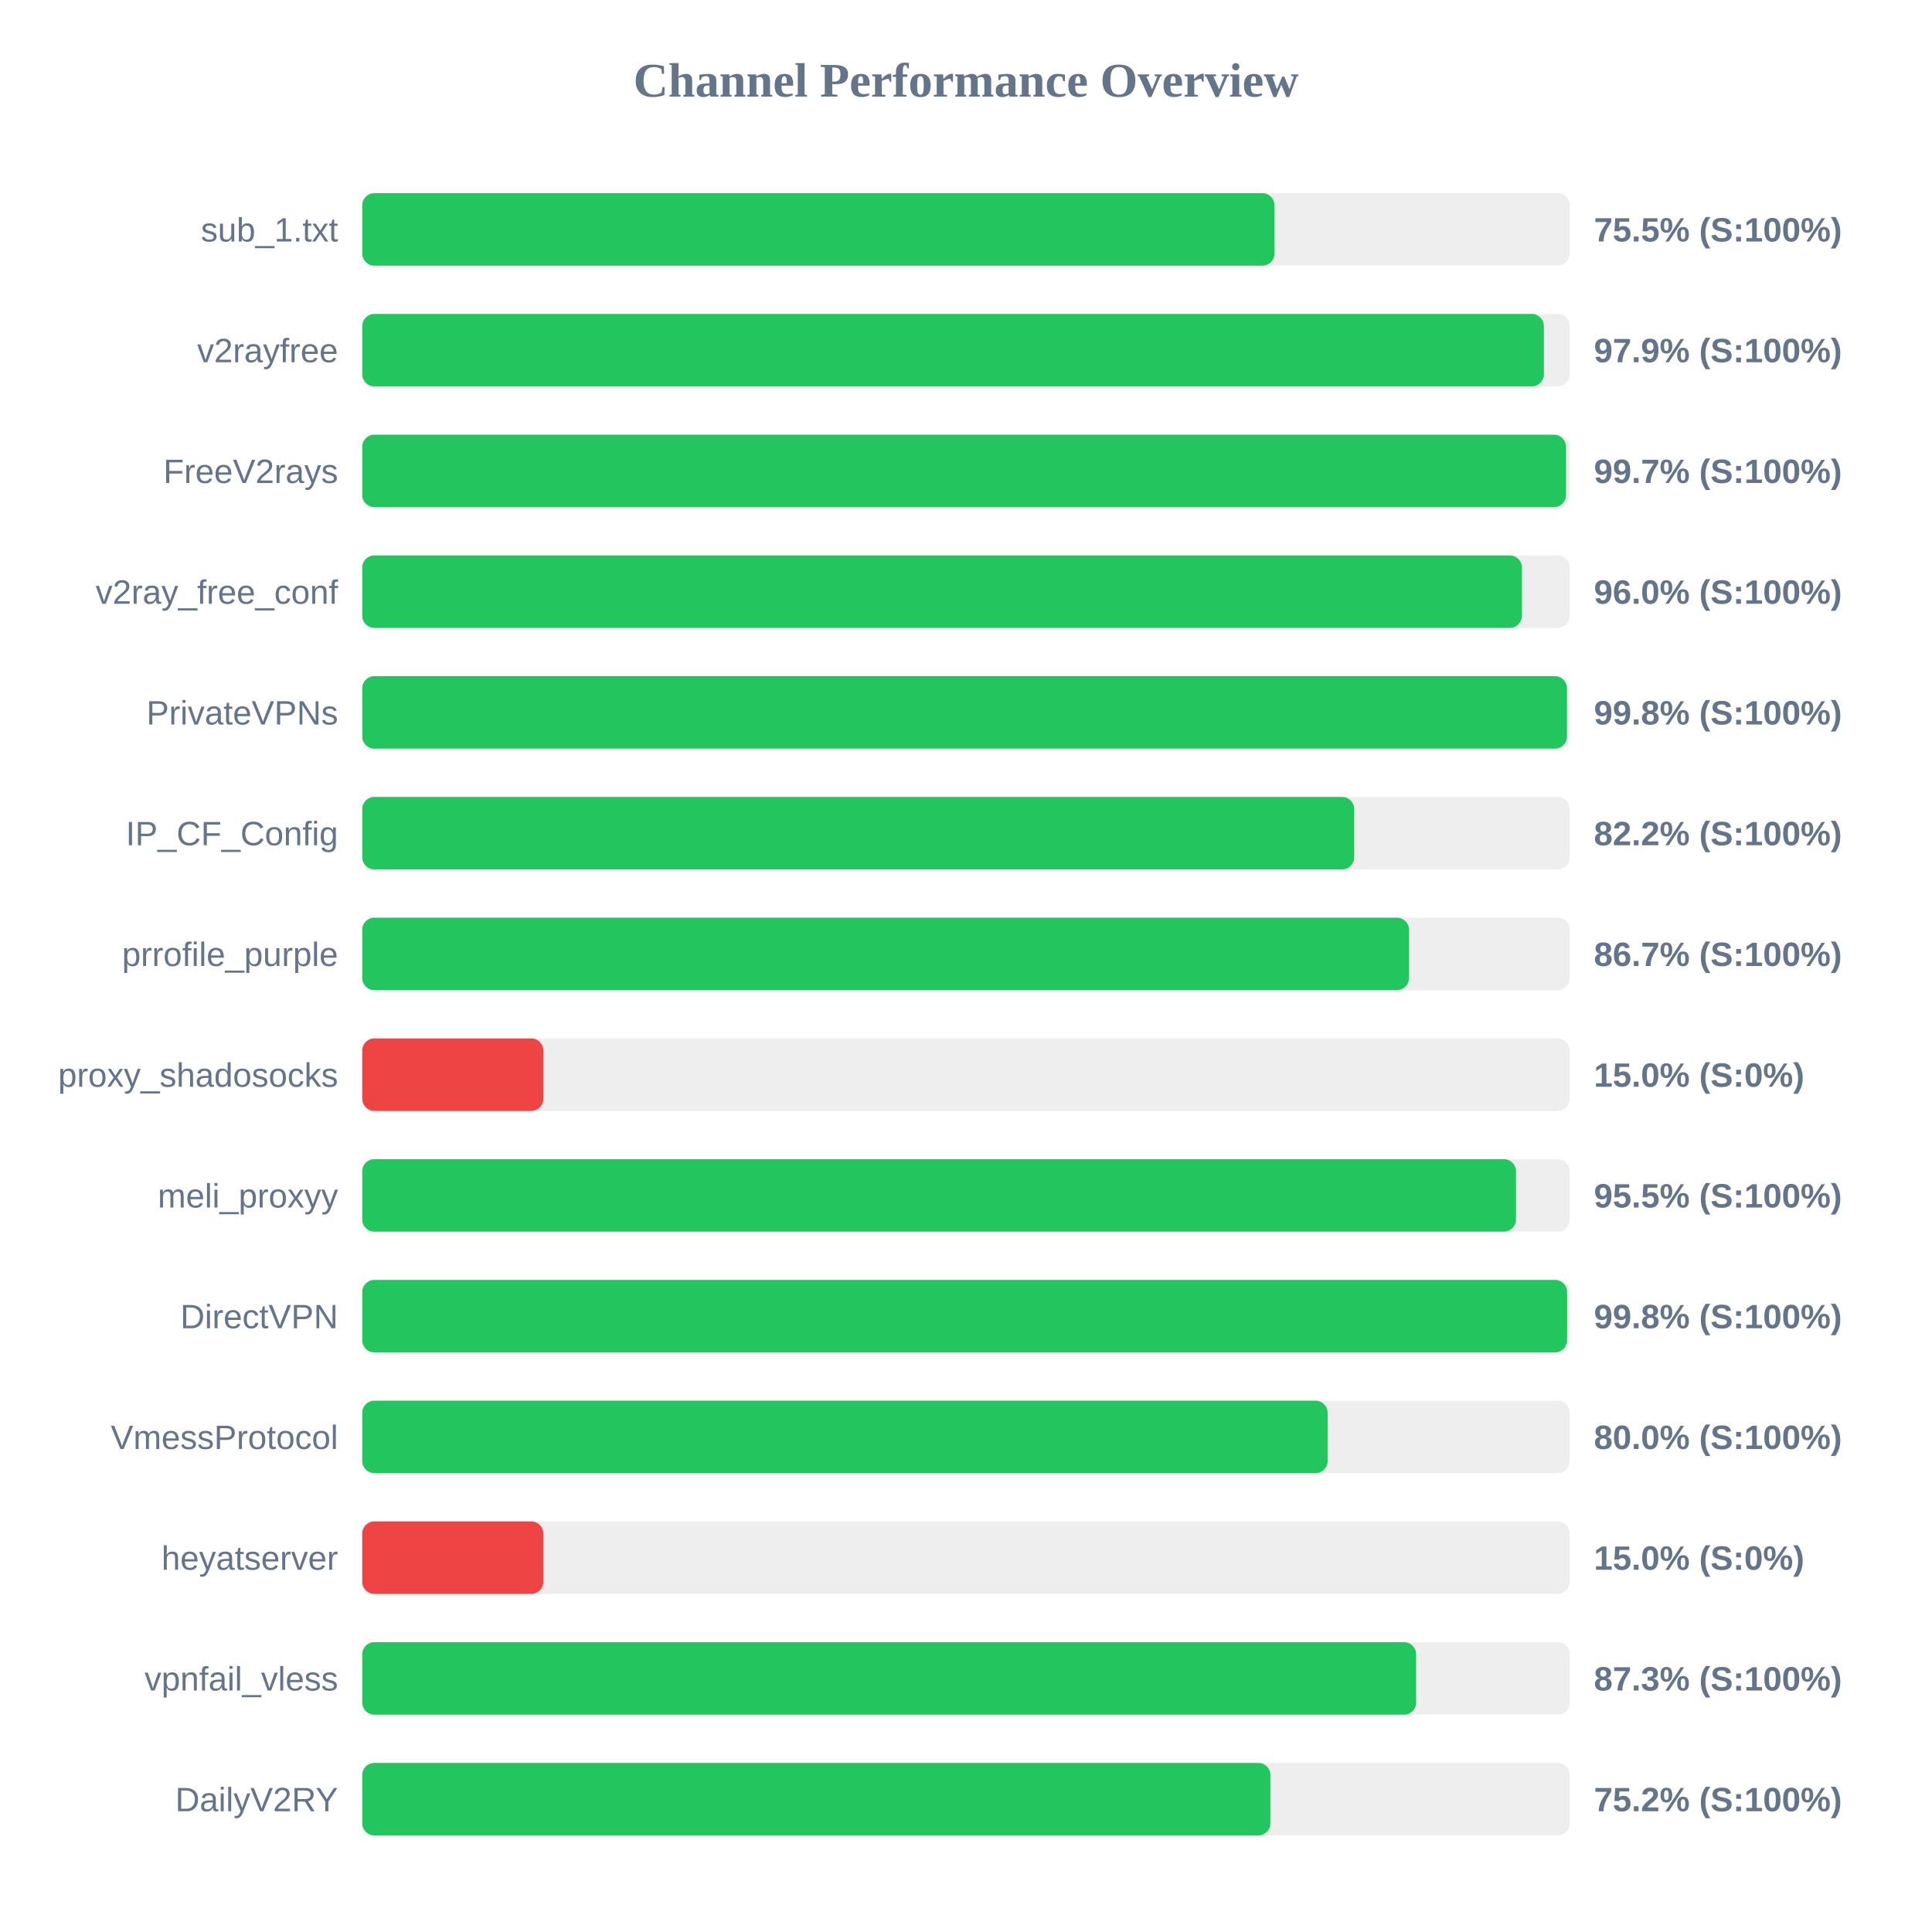
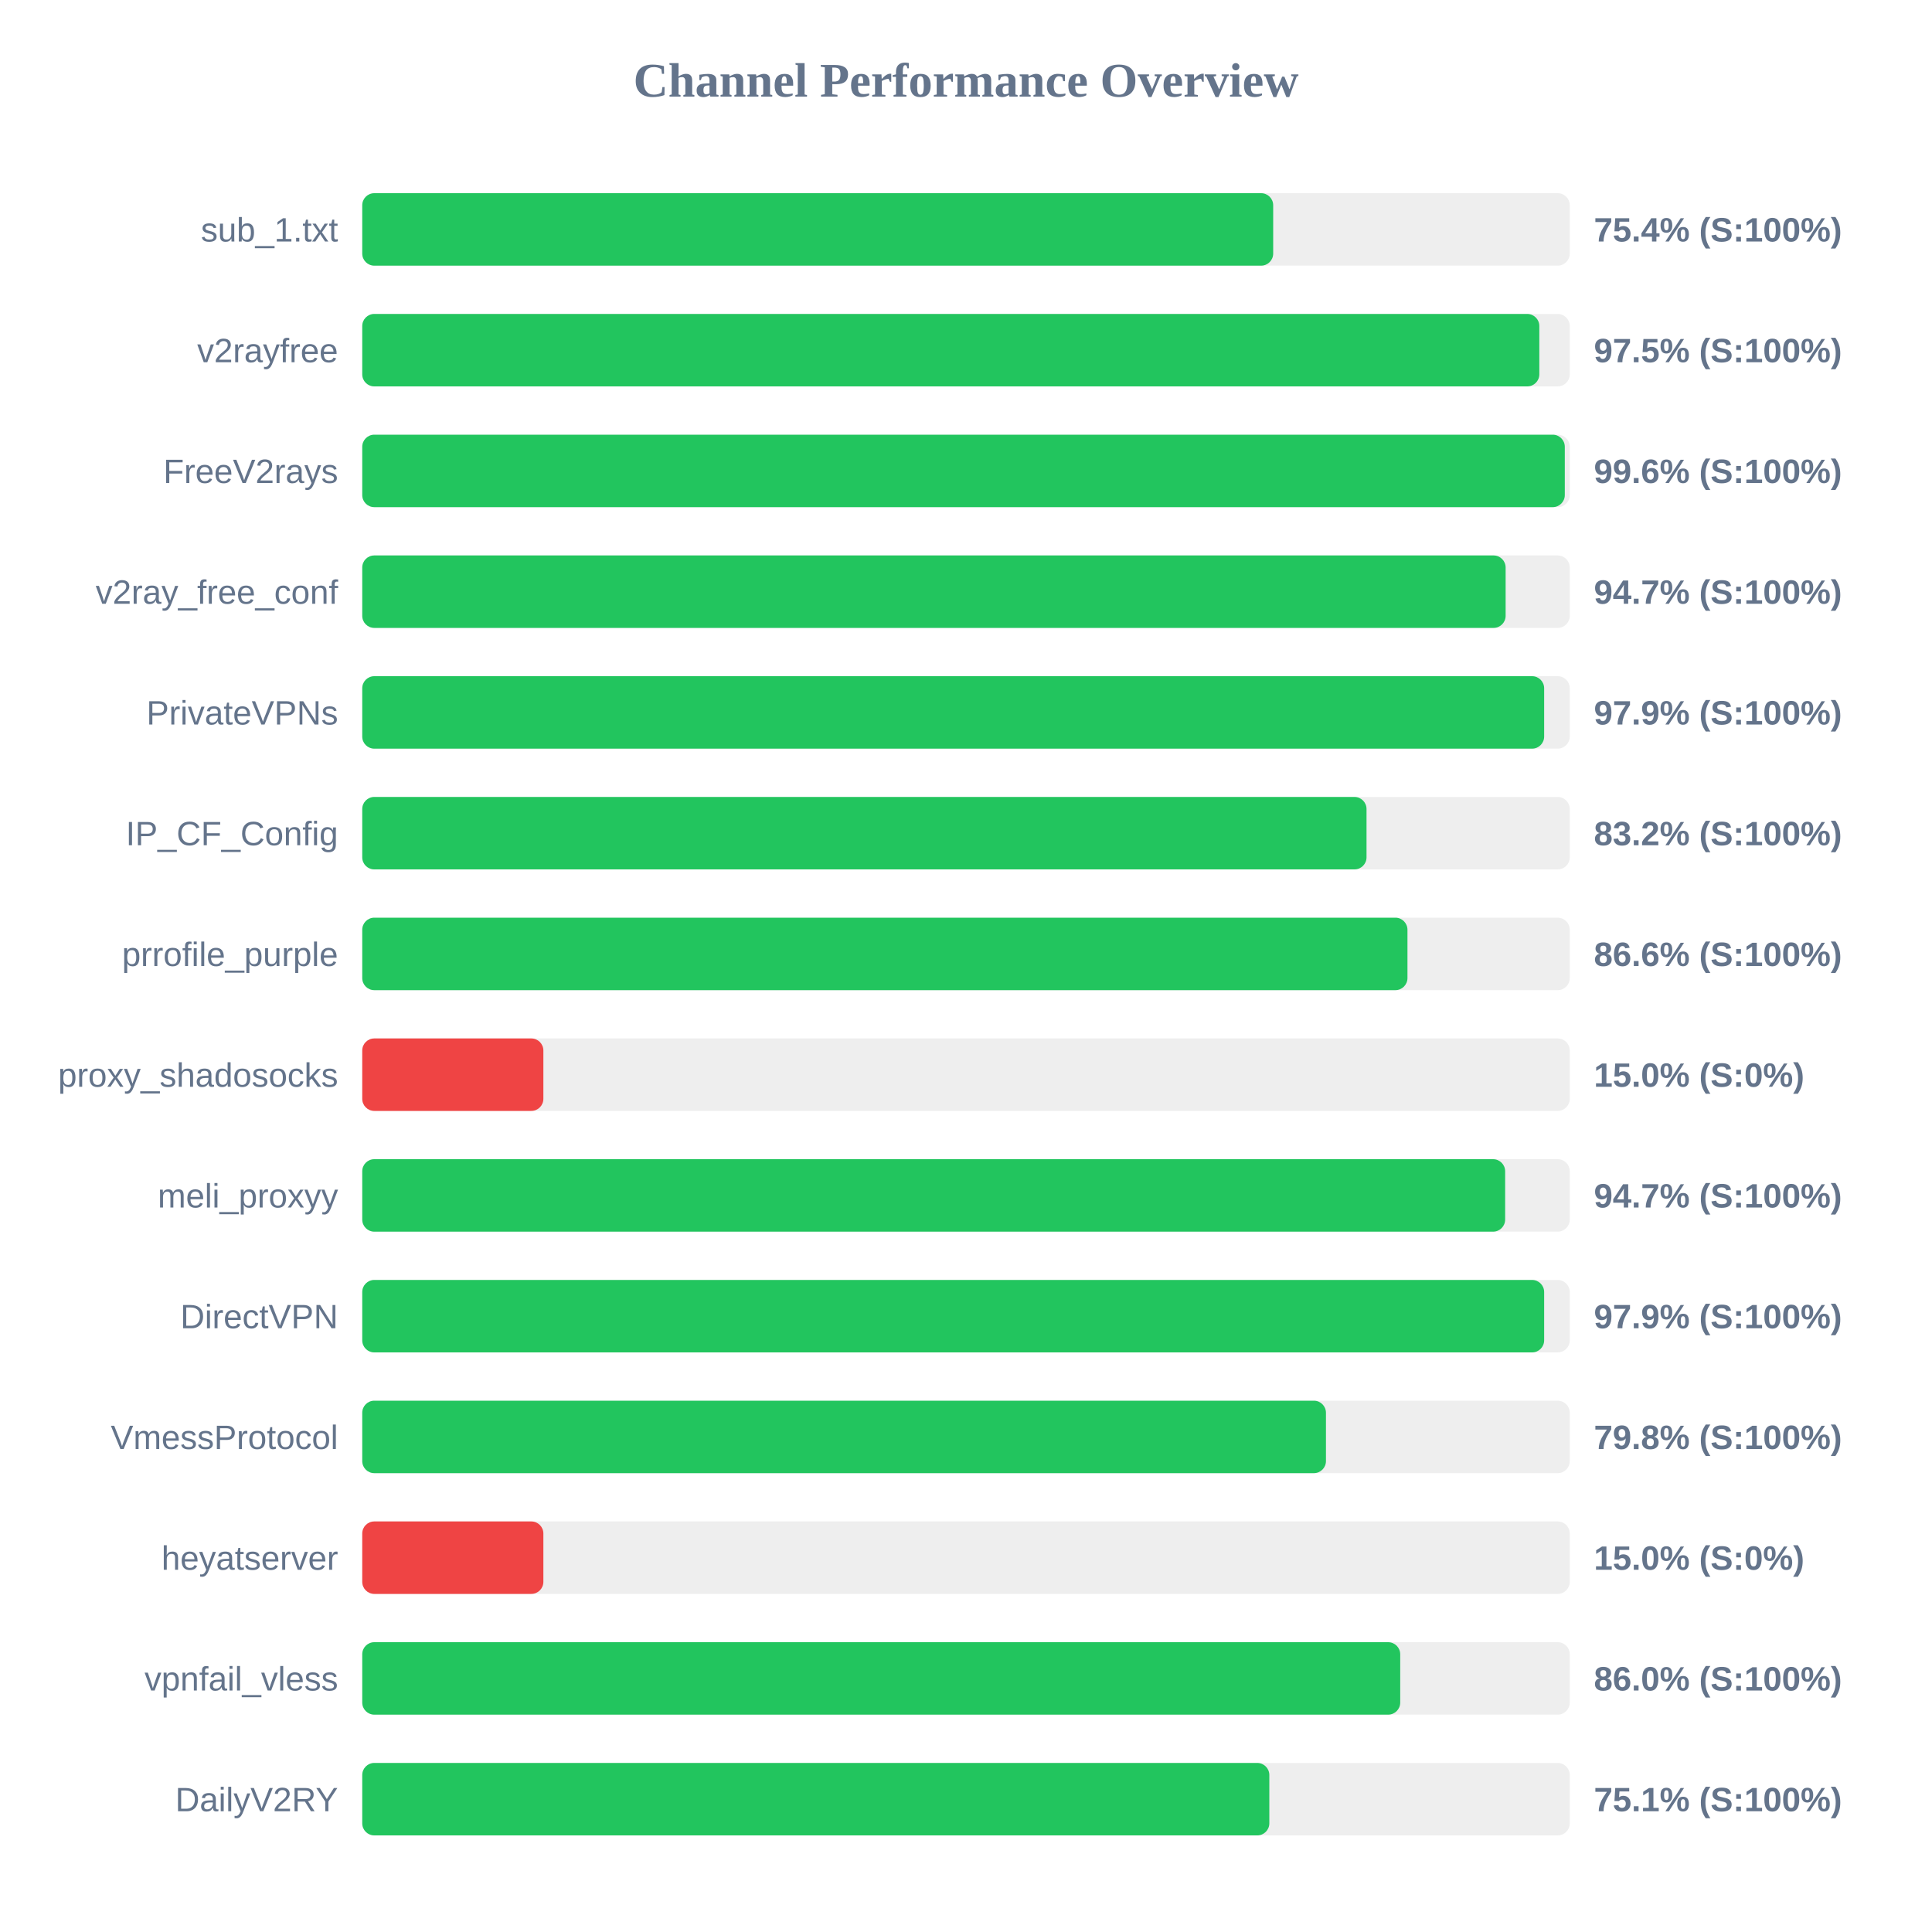
<svg xmlns="http://www.w3.org/2000/svg" width="800" height="800" version="1.1">
  <style>
        .row { font: 14px Arial; fill: #64748b; }
        .score { font: bold 14px Arial; fill: #64748b; }
    </style>
  <text x="400" y="40" text-anchor="middle" font-size="20px" font-weight="bold" fill="#64748b">Channel Performance Overview</text>
  <rect x="150" y="80" width="500" height="30" fill="#eee" rx="5" />
-   <rect x="150" y="80" width="377.75" height="30" fill="#22c55e" rx="5" />
+   <rect x="150" y="80" width="377.2" height="30" fill="#22c55e" rx="5" />
  <text x="140" y="100" text-anchor="end" class="row">sub_1.txt</text>
-   <text x="660" y="100" text-anchor="start" class="score">75.5% (S:100%)</text>
+   <text x="660" y="100" text-anchor="start" class="score">75.4% (S:100%)</text>
  <rect x="150" y="130" width="500" height="30" fill="#eee" rx="5" />
-   <rect x="150" y="130" width="489.3" height="30" fill="#22c55e" rx="5" />
+   <rect x="150" y="130" width="487.4" height="30" fill="#22c55e" rx="5" />
  <text x="140" y="150" text-anchor="end" class="row">v2rayfree</text>
-   <text x="660" y="150" text-anchor="start" class="score">97.9% (S:100%)</text>
+   <text x="660" y="150" text-anchor="start" class="score">97.5% (S:100%)</text>
  <rect x="150" y="180" width="500" height="30" fill="#eee" rx="5" />
-   <rect x="150" y="180" width="498.45" height="30" fill="#22c55e" rx="5" />
+   <rect x="150" y="180" width="497.95" height="30" fill="#22c55e" rx="5" />
  <text x="140" y="200" text-anchor="end" class="row">FreeV2rays</text>
-   <text x="660" y="200" text-anchor="start" class="score">99.7% (S:100%)</text>
+   <text x="660" y="200" text-anchor="start" class="score">99.6% (S:100%)</text>
  <rect x="150" y="230" width="500" height="30" fill="#eee" rx="5" />
-   <rect x="150" y="230" width="480.2" height="30" fill="#22c55e" rx="5" />
+   <rect x="150" y="230" width="473.45" height="30" fill="#22c55e" rx="5" />
  <text x="140" y="250" text-anchor="end" class="row">v2ray_free_conf</text>
-   <text x="660" y="250" text-anchor="start" class="score">96.0% (S:100%)</text>
+   <text x="660" y="250" text-anchor="start" class="score">94.7% (S:100%)</text>
  <rect x="150" y="280" width="500" height="30" fill="#eee" rx="5" />
-   <rect x="150" y="280" width="498.85" height="30" fill="#22c55e" rx="5" />
+   <rect x="150" y="280" width="489.4" height="30" fill="#22c55e" rx="5" />
  <text x="140" y="300" text-anchor="end" class="row">PrivateVPNs</text>
-   <text x="660" y="300" text-anchor="start" class="score">99.8% (S:100%)</text>
+   <text x="660" y="300" text-anchor="start" class="score">97.9% (S:100%)</text>
  <rect x="150" y="330" width="500" height="30" fill="#eee" rx="5" />
-   <rect x="150" y="330" width="410.75" height="30" fill="#22c55e" rx="5" />
+   <rect x="150" y="330" width="415.85" height="30" fill="#22c55e" rx="5" />
  <text x="140" y="350" text-anchor="end" class="row">IP_CF_Config</text>
-   <text x="660" y="350" text-anchor="start" class="score">82.2% (S:100%)</text>
+   <text x="660" y="350" text-anchor="start" class="score">83.2% (S:100%)</text>
  <rect x="150" y="380" width="500" height="30" fill="#eee" rx="5" />
-   <rect x="150" y="380" width="433.45" height="30" fill="#22c55e" rx="5" />
+   <rect x="150" y="380" width="432.8" height="30" fill="#22c55e" rx="5" />
  <text x="140" y="400" text-anchor="end" class="row">prrofile_purple</text>
-   <text x="660" y="400" text-anchor="start" class="score">86.7% (S:100%)</text>
+   <text x="660" y="400" text-anchor="start" class="score">86.6% (S:100%)</text>
  <rect x="150" y="430" width="500" height="30" fill="#eee" rx="5" />
  <rect x="150" y="430" width="75.0" height="30" fill="#ef4444" rx="5" />
  <text x="140" y="450" text-anchor="end" class="row">proxy_shadosocks</text>
  <text x="660" y="450" text-anchor="start" class="score">15.0% (S:0%)</text>
  <rect x="150" y="480" width="500" height="30" fill="#eee" rx="5" />
-   <rect x="150" y="480" width="477.75" height="30" fill="#22c55e" rx="5" />
+   <rect x="150" y="480" width="473.25" height="30" fill="#22c55e" rx="5" />
  <text x="140" y="500" text-anchor="end" class="row">meli_proxyy</text>
-   <text x="660" y="500" text-anchor="start" class="score">95.5% (S:100%)</text>
+   <text x="660" y="500" text-anchor="start" class="score">94.7% (S:100%)</text>
  <rect x="150" y="530" width="500" height="30" fill="#eee" rx="5" />
-   <rect x="150" y="530" width="498.9" height="30" fill="#22c55e" rx="5" />
+   <rect x="150" y="530" width="489.4" height="30" fill="#22c55e" rx="5" />
  <text x="140" y="550" text-anchor="end" class="row">DirectVPN</text>
-   <text x="660" y="550" text-anchor="start" class="score">99.8% (S:100%)</text>
+   <text x="660" y="550" text-anchor="start" class="score">97.9% (S:100%)</text>
  <rect x="150" y="580" width="500" height="30" fill="#eee" rx="5" />
-   <rect x="150" y="580" width="399.75" height="30" fill="#22c55e" rx="5" />
+   <rect x="150" y="580" width="399.05" height="30" fill="#22c55e" rx="5" />
  <text x="140" y="600" text-anchor="end" class="row">VmessProtocol</text>
-   <text x="660" y="600" text-anchor="start" class="score">80.0% (S:100%)</text>
+   <text x="660" y="600" text-anchor="start" class="score">79.8% (S:100%)</text>
  <rect x="150" y="630" width="500" height="30" fill="#eee" rx="5" />
  <rect x="150" y="630" width="75.0" height="30" fill="#ef4444" rx="5" />
  <text x="140" y="650" text-anchor="end" class="row">heyatserver</text>
  <text x="660" y="650" text-anchor="start" class="score">15.0% (S:0%)</text>
  <rect x="150" y="680" width="500" height="30" fill="#eee" rx="5" />
-   <rect x="150" y="680" width="436.4" height="30" fill="#22c55e" rx="5" />
+   <rect x="150" y="680" width="429.8" height="30" fill="#22c55e" rx="5" />
  <text x="140" y="700" text-anchor="end" class="row">vpnfail_vless</text>
-   <text x="660" y="700" text-anchor="start" class="score">87.3% (S:100%)</text>
+   <text x="660" y="700" text-anchor="start" class="score">86.0% (S:100%)</text>
  <rect x="150" y="730" width="500" height="30" fill="#eee" rx="5" />
-   <rect x="150" y="730" width="376.05" height="30" fill="#22c55e" rx="5" />
+   <rect x="150" y="730" width="375.6" height="30" fill="#22c55e" rx="5" />
  <text x="140" y="750" text-anchor="end" class="row">DailyV2RY</text>
-   <text x="660" y="750" text-anchor="start" class="score">75.2% (S:100%)</text>
+   <text x="660" y="750" text-anchor="start" class="score">75.1% (S:100%)</text>
</svg>
